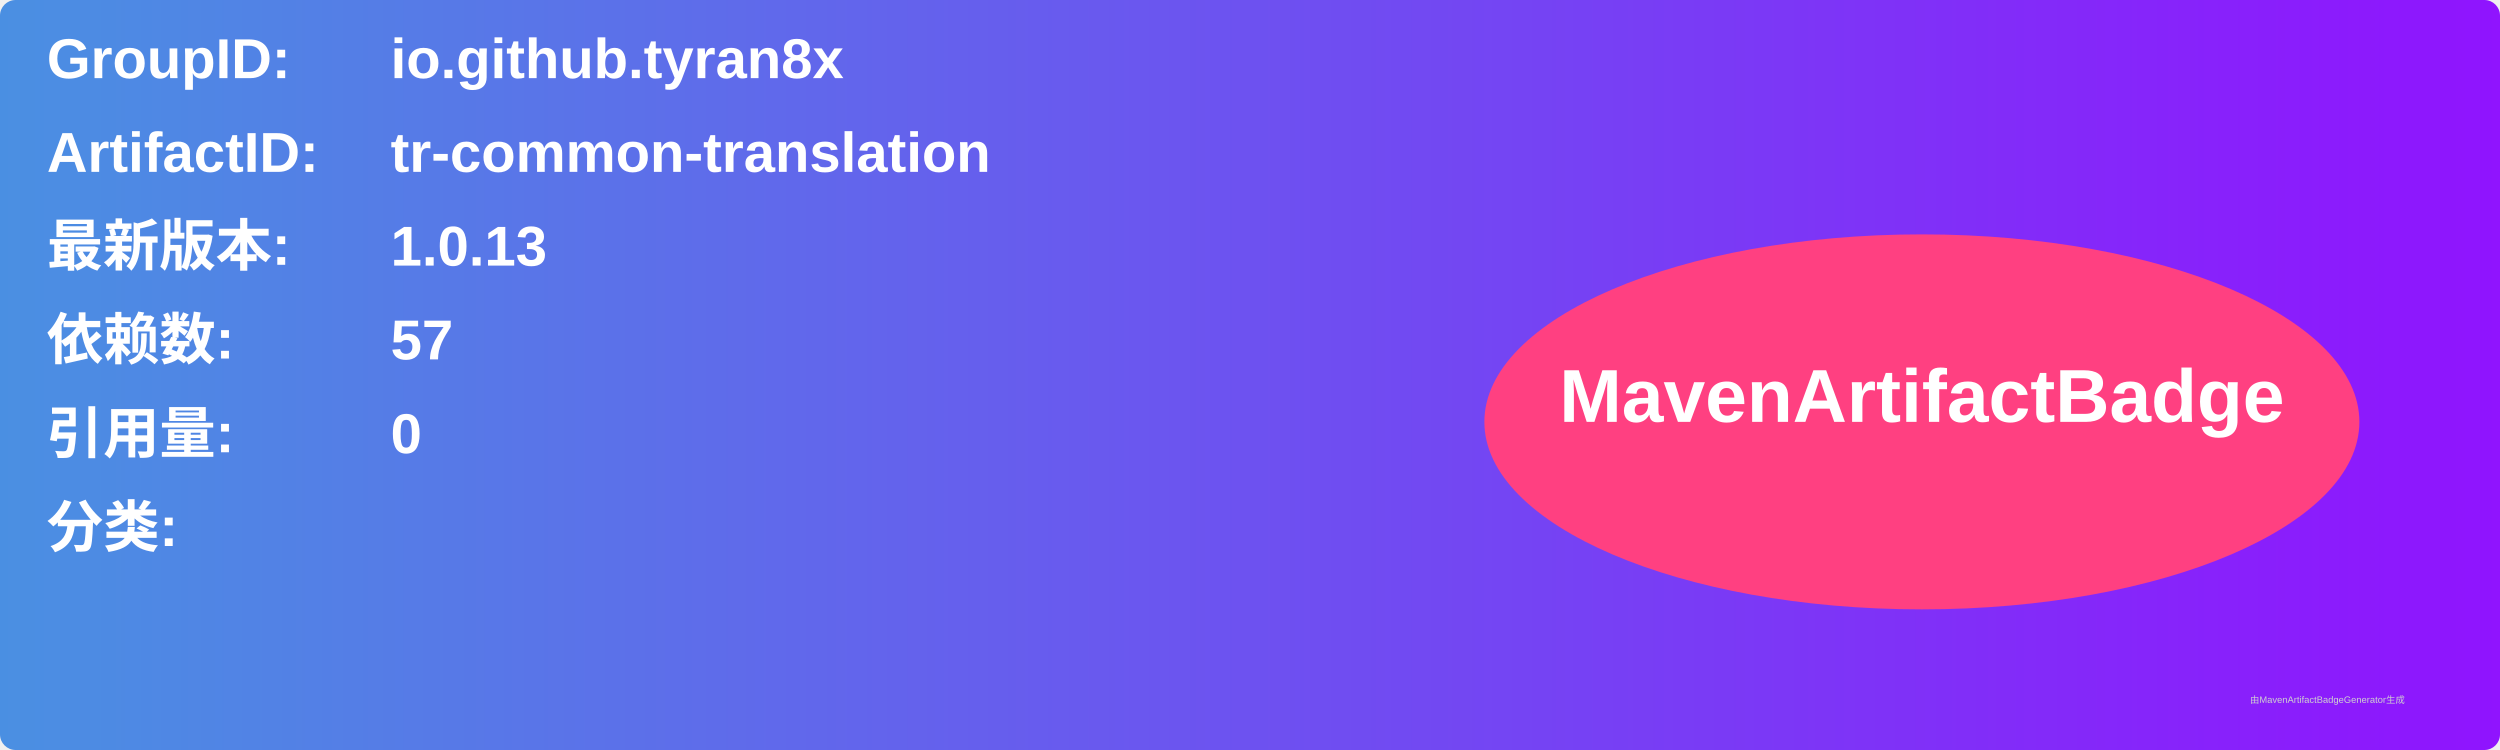
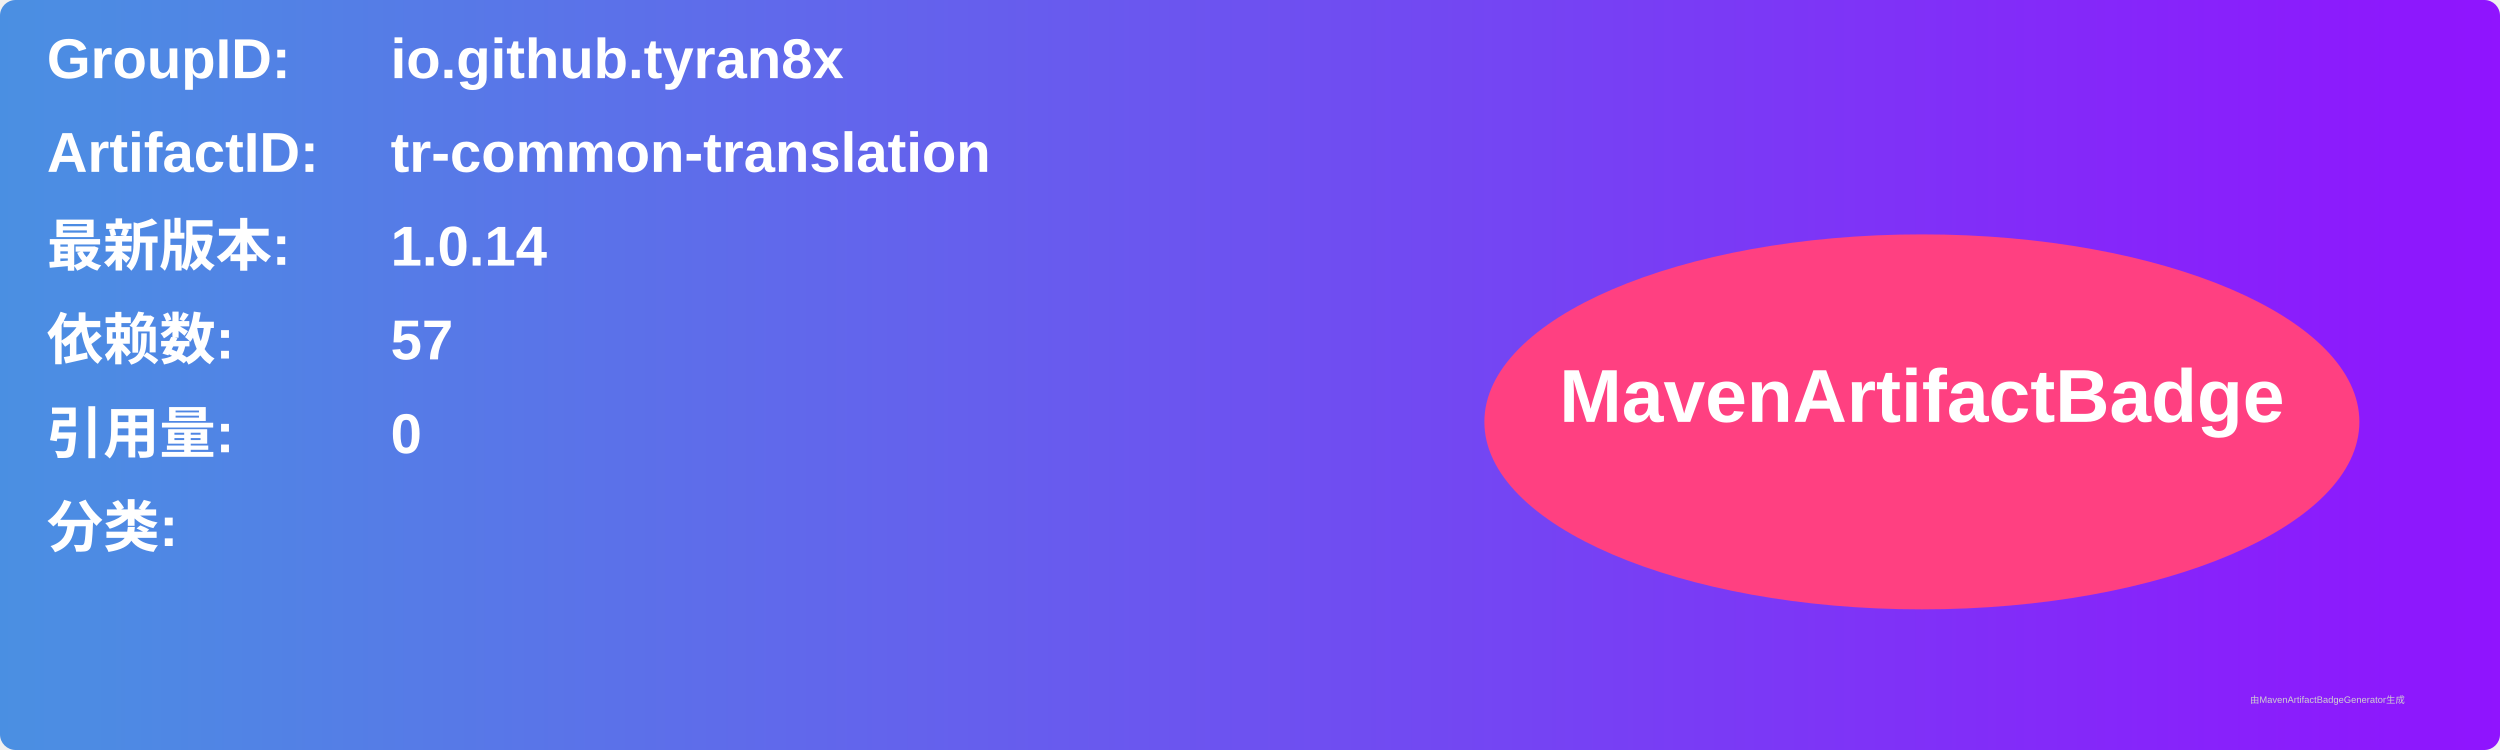
<svg xmlns="http://www.w3.org/2000/svg" width="800" height="240" viewBox="0 0 800 240">
  <linearGradient id="grad" x1="0%" y1="0%" x2="100%" y2="0%">
    <stop offset="0%" stop-color="#4a90e2" />
    <stop offset="100%" stop-color="#9013fe" />
  </linearGradient>
  <rect width="100%" height="100%" rx="5" ry="5" fill="url(#grad)" />
  <g transform="translate(15, 15)">
    <text x="0" y="10" font-family="Arial" font-size="18" fill="white" font-weight="bold" width="260">GroupID:</text>
    <text x="110" y="10" font-family="Arial" font-size="18" fill="white" font-weight="bold" width="460">io.github.tyran8x</text>
    <text x="0" y="40" font-family="Arial" font-size="18" fill="white" font-weight="bold" width="260">ArtifactID:</text>
    <text x="110" y="40" font-family="Arial" font-size="18" fill="white" font-weight="bold" width="460">tr-common-translation</text>
    <text x="0" y="70" font-family="Arial" font-size="18" fill="white" font-weight="bold">最新版本:</text>
    <text x="110" y="70" font-family="Arial" font-size="18" fill="white" font-weight="bold">
-       <tspan font-weight="bold">1.0.13</tspan>
+       <tspan font-weight="bold">1.0.14</tspan>
    </text>
    <text x="0" y="100" font-family="Arial" font-size="18" fill="white" font-weight="bold">依赖数: </text>
    <text x="110" y="100" font-family="Arial" font-size="18" fill="white">
      <tspan font-weight="bold">57</tspan>
    </text>
    <text x="0" y="130" font-family="Arial" font-size="18" fill="white" font-weight="bold">引用量: </text>
    <text x="110" y="130" font-family="Arial" font-size="18" fill="white">
      <tspan font-weight="bold">0</tspan>
    </text>
    <text x="0" y="160" font-family="Arial" font-size="18" fill="white" font-weight="bold">分类:</text>
    <text x="10" y="190" font-family="Arial" font-size="10" fill="white">
      <tspan font-weight="bold" />
    </text>
    <ellipse cx="600" cy="120" rx="140" ry="60" fill="#ff4081" />
    <text x="600" y="120" text-anchor="middle" font-family="Arial" font-size="24" fill="white" font-weight="bold">MavenArtifactBadge</text>
  </g>
  <text x="720" y="225" font-family="Arial" font-size="3" fill="#d0d0d0">由MavenArtifactBadgeGenerator生成</text>
</svg>
